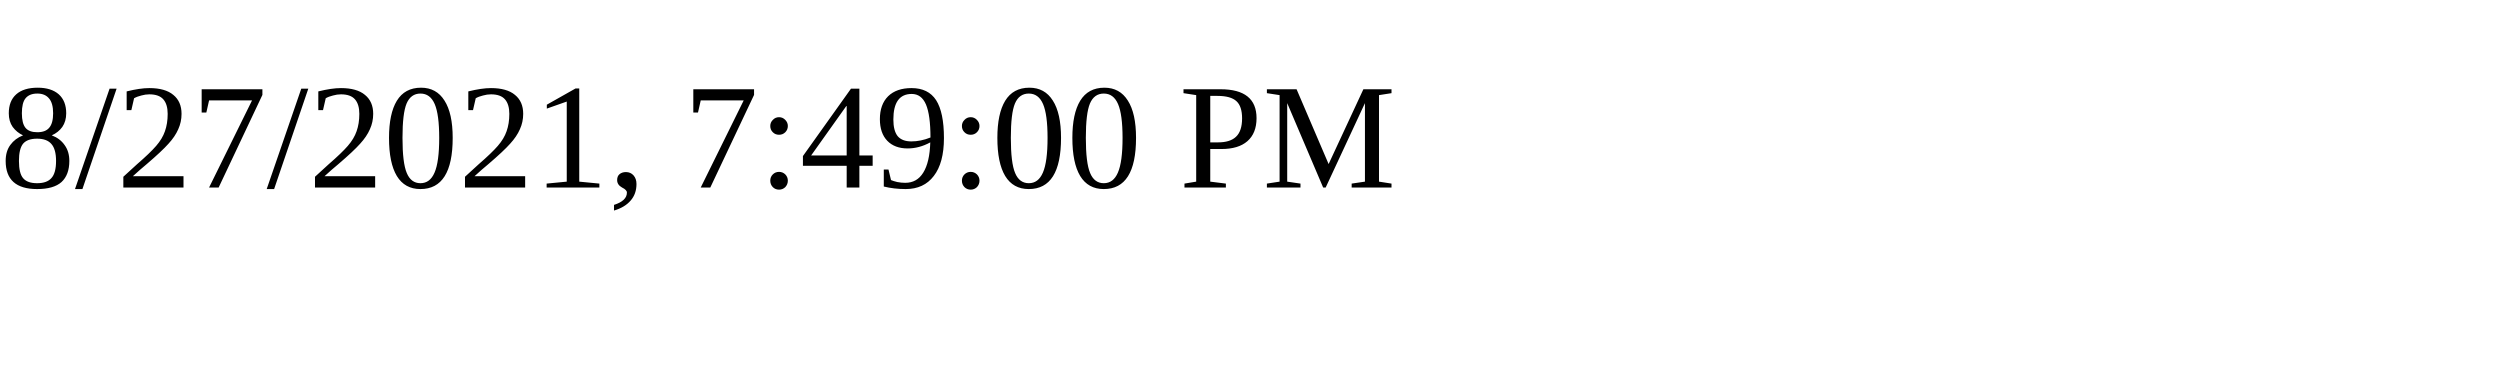
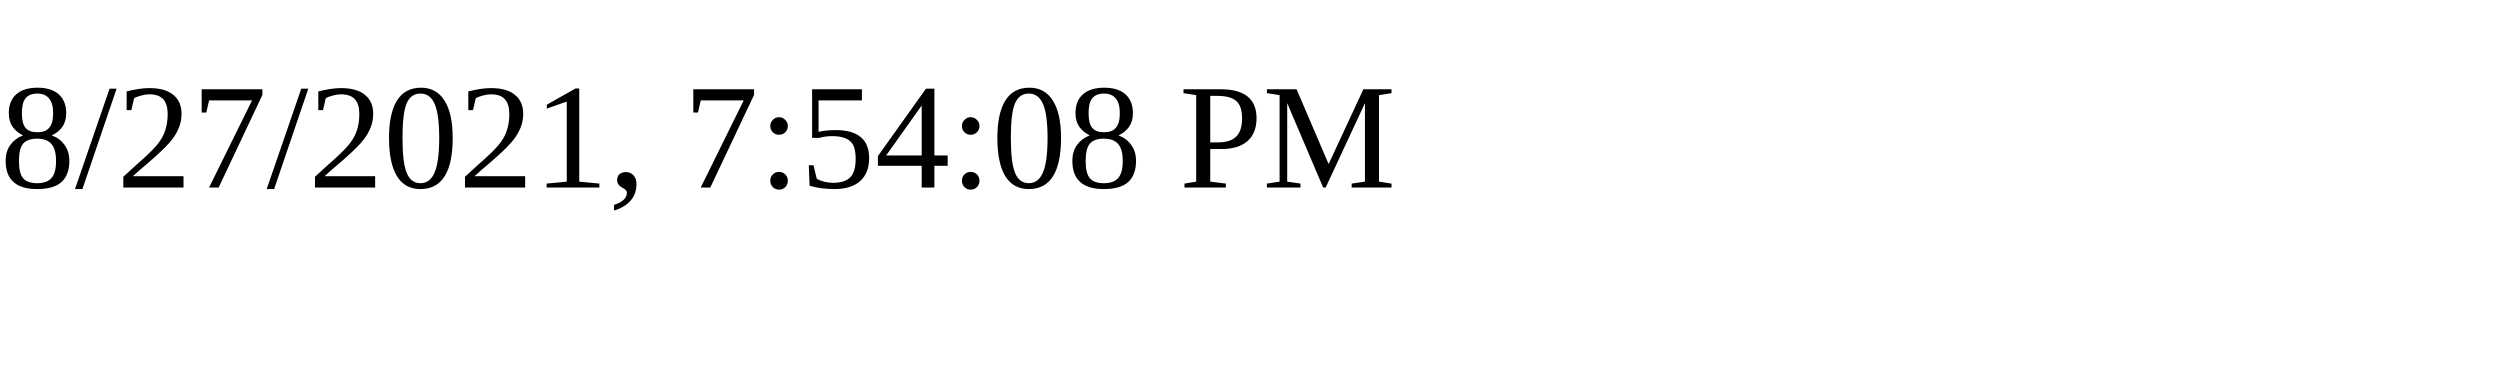
<svg xmlns="http://www.w3.org/2000/svg" height="30" width="200">
-   <text x="0" y="15">8/27/2021, 7:49:00 PM</text>
+   <text x="0" y="15">8/27/2021, 7:54:08 PM</text>
</svg>
